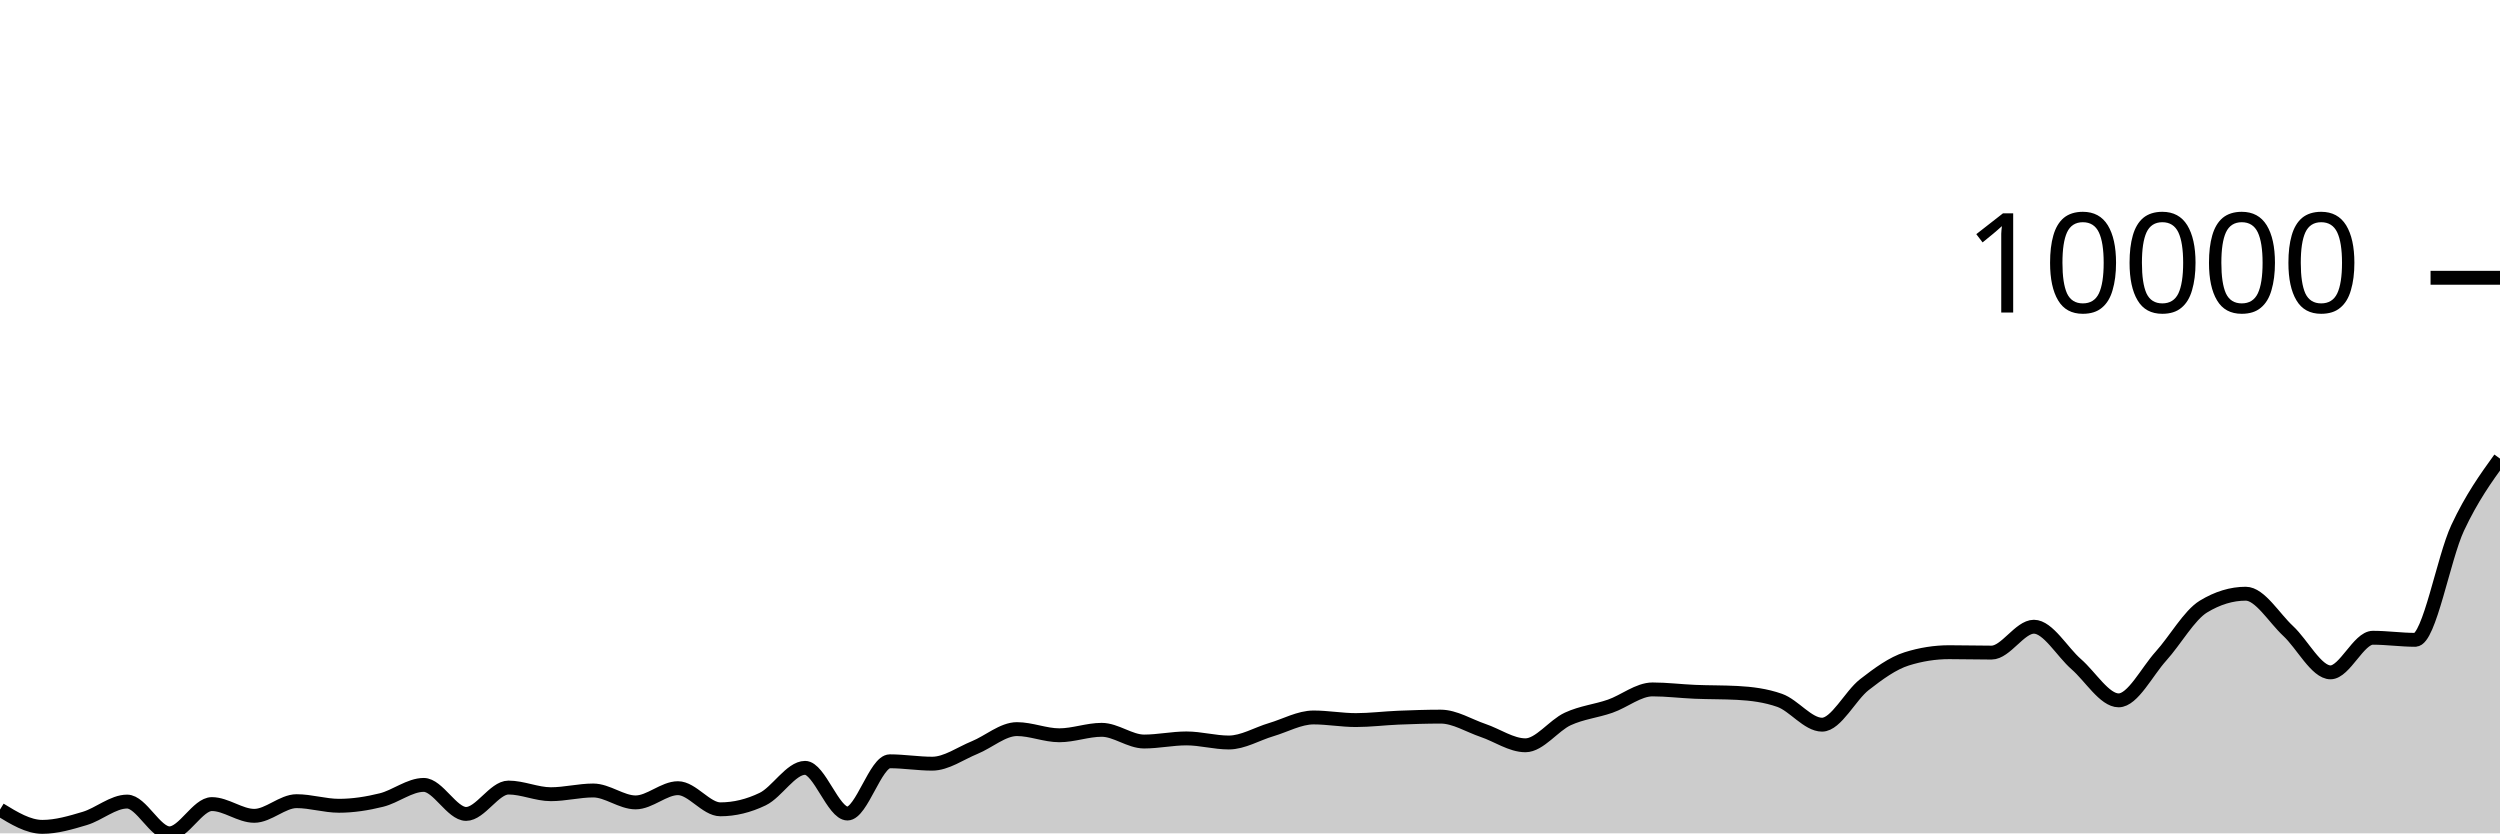
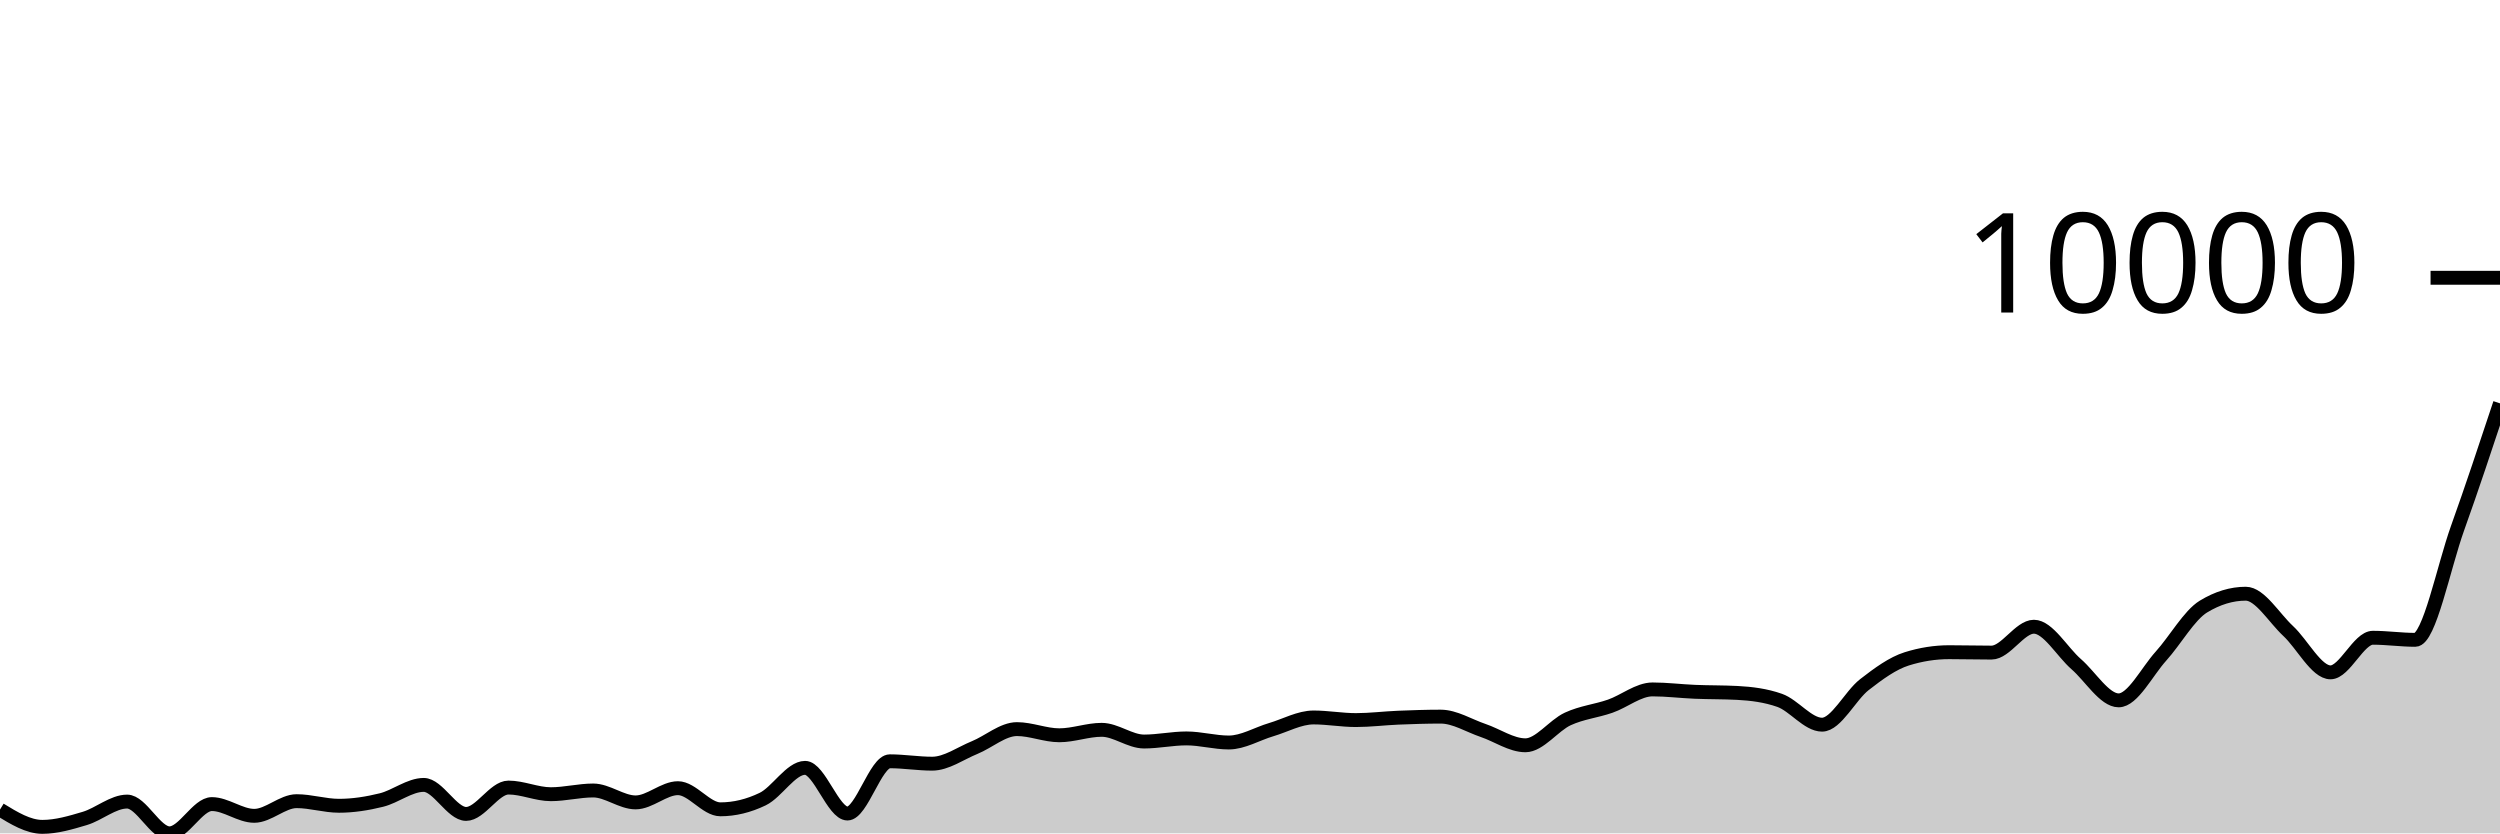
<svg xmlns="http://www.w3.org/2000/svg" viewBox="0 0 180 60">
  <g transform="translate(0,20)">
-     <path class="area" fill="rgba(0, 0, 0, 0.2)" d="M0,38.29C1.017,38.912,2.034,39.534,3.051,39.534C4.068,39.534,5.085,39.232,6.102,38.928C7.119,38.624,8.136,37.713,9.153,37.713C10.169,37.713,11.186,40,12.203,40C13.22,40,14.237,37.894,15.254,37.894C16.271,37.894,17.288,38.74,18.305,38.74C19.322,38.74,20.339,37.684,21.356,37.684C22.373,37.684,23.39,38.016,24.407,38.016C25.424,38.016,26.441,37.855,27.458,37.604C28.475,37.354,29.492,36.513,30.508,36.513C31.525,36.513,32.542,38.603,33.559,38.603C34.576,38.603,35.593,36.704,36.61,36.704C37.627,36.704,38.644,37.183,39.661,37.183C40.678,37.183,41.695,36.915,42.712,36.915C43.729,36.915,44.746,37.773,45.763,37.773C46.78,37.773,47.797,36.749,48.814,36.749C49.831,36.749,50.847,38.271,51.864,38.271C52.881,38.271,53.898,38.025,54.915,37.534C55.932,37.043,56.949,35.285,57.966,35.285C58.983,35.285,60,38.574,61.017,38.574C62.034,38.574,63.051,34.813,64.068,34.813C65.085,34.813,66.102,34.985,67.119,34.985C68.136,34.985,69.153,34.242,70.169,33.827C71.186,33.412,72.203,32.496,73.22,32.496C74.237,32.496,75.254,32.94,76.271,32.94C77.288,32.94,78.305,32.547,79.322,32.547C80.339,32.547,81.356,33.39,82.373,33.39C83.39,33.39,84.407,33.166,85.424,33.166C86.441,33.166,87.458,33.46,88.475,33.46C89.492,33.46,90.508,32.835,91.525,32.535C92.542,32.234,93.559,31.657,94.576,31.657C95.593,31.657,96.61,31.846,97.627,31.846C98.644,31.846,99.661,31.715,100.678,31.673C101.695,31.632,102.712,31.597,103.729,31.597C104.746,31.597,105.763,32.248,106.78,32.592C107.797,32.936,108.814,33.661,109.831,33.661C110.847,33.661,111.864,32.232,112.881,31.763C113.898,31.294,114.915,31.201,115.932,30.847C116.949,30.493,117.966,29.638,118.983,29.638C120,29.638,121.017,29.768,122.034,29.81C123.051,29.852,124.068,29.837,125.085,29.89C126.102,29.943,127.119,30.069,128.136,30.426C129.153,30.783,130.169,32.177,131.186,32.177C132.203,32.177,133.22,30.083,134.237,29.293C135.254,28.503,136.271,27.756,137.288,27.437C138.305,27.118,139.322,26.958,140.339,26.958C141.356,26.958,142.373,26.987,143.39,26.987C144.407,26.987,145.424,25.124,146.441,25.124C147.458,25.124,148.475,26.939,149.492,27.823C150.508,28.706,151.525,30.426,152.542,30.426C153.559,30.426,154.576,28.361,155.593,27.236C156.61,26.11,157.627,24.294,158.644,23.675C159.661,23.056,160.678,22.747,161.695,22.747C162.712,22.747,163.729,24.486,164.746,25.43C165.763,26.374,166.78,28.41,167.797,28.41C168.814,28.41,169.831,25.918,170.847,25.918C171.864,25.918,172.881,26.068,173.898,26.068C174.915,26.068,175.932,20.187,176.949,18.012C177.966,15.838,178.983,14.429,180,13.02L180,40C178.983,40,177.966,40,176.949,40C175.932,40,174.915,40,173.898,40C172.881,40,171.864,40,170.847,40C169.831,40,168.814,40,167.797,40C166.78,40,165.763,40,164.746,40C163.729,40,162.712,40,161.695,40C160.678,40,159.661,40,158.644,40C157.627,40,156.61,40,155.593,40C154.576,40,153.559,40,152.542,40C151.525,40,150.508,40,149.492,40C148.475,40,147.458,40,146.441,40C145.424,40,144.407,40,143.39,40C142.373,40,141.356,40,140.339,40C139.322,40,138.305,40,137.288,40C136.271,40,135.254,40,134.237,40C133.22,40,132.203,40,131.186,40C130.169,40,129.153,40,128.136,40C127.119,40,126.102,40,125.085,40C124.068,40,123.051,40,122.034,40C121.017,40,120,40,118.983,40C117.966,40,116.949,40,115.932,40C114.915,40,113.898,40,112.881,40C111.864,40,110.847,40,109.831,40C108.814,40,107.797,40,106.78,40C105.763,40,104.746,40,103.729,40C102.712,40,101.695,40,100.678,40C99.661,40,98.644,40,97.627,40C96.61,40,95.593,40,94.576,40C93.559,40,92.542,40,91.525,40C90.508,40,89.492,40,88.475,40C87.458,40,86.441,40,85.424,40C84.407,40,83.39,40,82.373,40C81.356,40,80.339,40,79.322,40C78.305,40,77.288,40,76.271,40C75.254,40,74.237,40,73.22,40C72.203,40,71.186,40,70.169,40C69.153,40,68.136,40,67.119,40C66.102,40,65.085,40,64.068,40C63.051,40,62.034,40,61.017,40C60,40,58.983,40,57.966,40C56.949,40,55.932,40,54.915,40C53.898,40,52.881,40,51.864,40C50.847,40,49.831,40,48.814,40C47.797,40,46.78,40,45.763,40C44.746,40,43.729,40,42.712,40C41.695,40,40.678,40,39.661,40C38.644,40,37.627,40,36.61,40C35.593,40,34.576,40,33.559,40C32.542,40,31.525,40,30.508,40C29.492,40,28.475,40,27.458,40C26.441,40,25.424,40,24.407,40C23.39,40,22.373,40,21.356,40C20.339,40,19.322,40,18.305,40C17.288,40,16.271,40,15.254,40C14.237,40,13.22,40,12.203,40C11.186,40,10.169,40,9.153,40C8.136,40,7.119,40,6.102,40C5.085,40,4.068,40,3.051,40C2.034,40,1.017,40,0,40Z" />
-     <path class="line" stroke="black" fill="none" d="M0,38.29C1.017,38.912,2.034,39.534,3.051,39.534C4.068,39.534,5.085,39.232,6.102,38.928C7.119,38.624,8.136,37.713,9.153,37.713C10.169,37.713,11.186,40,12.203,40C13.22,40,14.237,37.894,15.254,37.894C16.271,37.894,17.288,38.74,18.305,38.74C19.322,38.74,20.339,37.684,21.356,37.684C22.373,37.684,23.39,38.016,24.407,38.016C25.424,38.016,26.441,37.855,27.458,37.604C28.475,37.354,29.492,36.513,30.508,36.513C31.525,36.513,32.542,38.603,33.559,38.603C34.576,38.603,35.593,36.704,36.61,36.704C37.627,36.704,38.644,37.183,39.661,37.183C40.678,37.183,41.695,36.915,42.712,36.915C43.729,36.915,44.746,37.773,45.763,37.773C46.78,37.773,47.797,36.749,48.814,36.749C49.831,36.749,50.847,38.271,51.864,38.271C52.881,38.271,53.898,38.025,54.915,37.534C55.932,37.043,56.949,35.285,57.966,35.285C58.983,35.285,60,38.574,61.017,38.574C62.034,38.574,63.051,34.813,64.068,34.813C65.085,34.813,66.102,34.985,67.119,34.985C68.136,34.985,69.153,34.242,70.169,33.827C71.186,33.412,72.203,32.496,73.22,32.496C74.237,32.496,75.254,32.94,76.271,32.94C77.288,32.94,78.305,32.547,79.322,32.547C80.339,32.547,81.356,33.39,82.373,33.39C83.39,33.39,84.407,33.166,85.424,33.166C86.441,33.166,87.458,33.46,88.475,33.46C89.492,33.46,90.508,32.835,91.525,32.535C92.542,32.234,93.559,31.657,94.576,31.657C95.593,31.657,96.61,31.846,97.627,31.846C98.644,31.846,99.661,31.715,100.678,31.673C101.695,31.632,102.712,31.597,103.729,31.597C104.746,31.597,105.763,32.248,106.78,32.592C107.797,32.936,108.814,33.661,109.831,33.661C110.847,33.661,111.864,32.232,112.881,31.763C113.898,31.294,114.915,31.201,115.932,30.847C116.949,30.493,117.966,29.638,118.983,29.638C120,29.638,121.017,29.768,122.034,29.81C123.051,29.852,124.068,29.837,125.085,29.89C126.102,29.943,127.119,30.069,128.136,30.426C129.153,30.783,130.169,32.177,131.186,32.177C132.203,32.177,133.22,30.083,134.237,29.293C135.254,28.503,136.271,27.756,137.288,27.437C138.305,27.118,139.322,26.958,140.339,26.958C141.356,26.958,142.373,26.987,143.39,26.987C144.407,26.987,145.424,25.124,146.441,25.124C147.458,25.124,148.475,26.939,149.492,27.823C150.508,28.706,151.525,30.426,152.542,30.426C153.559,30.426,154.576,28.361,155.593,27.236C156.61,26.11,157.627,24.294,158.644,23.675C159.661,23.056,160.678,22.747,161.695,22.747C162.712,22.747,163.729,24.486,164.746,25.43C165.763,26.374,166.78,28.41,167.797,28.41C168.814,28.41,169.831,25.918,170.847,25.918C171.864,25.918,172.881,26.068,173.898,26.068C174.915,26.068,175.932,20.187,176.949,18.012C177.966,15.838,178.983,14.429,180,13.02" />
+     <path class="area" fill="rgba(0, 0, 0, 0.2)" d="M0,38.29C1.017,38.912,2.034,39.534,3.051,39.534C4.068,39.534,5.085,39.232,6.102,38.928C7.119,38.624,8.136,37.713,9.153,37.713C10.169,37.713,11.186,40,12.203,40C13.22,40,14.237,37.894,15.254,37.894C16.271,37.894,17.288,38.74,18.305,38.74C19.322,38.74,20.339,37.684,21.356,37.684C22.373,37.684,23.39,38.016,24.407,38.016C25.424,38.016,26.441,37.855,27.458,37.604C28.475,37.354,29.492,36.513,30.508,36.513C31.525,36.513,32.542,38.603,33.559,38.603C34.576,38.603,35.593,36.704,36.61,36.704C37.627,36.704,38.644,37.183,39.661,37.183C40.678,37.183,41.695,36.915,42.712,36.915C43.729,36.915,44.746,37.773,45.763,37.773C46.78,37.773,47.797,36.749,48.814,36.749C49.831,36.749,50.847,38.271,51.864,38.271C52.881,38.271,53.898,38.025,54.915,37.534C55.932,37.043,56.949,35.285,57.966,35.285C58.983,35.285,60,38.574,61.017,38.574C62.034,38.574,63.051,34.813,64.068,34.813C65.085,34.813,66.102,34.985,67.119,34.985C68.136,34.985,69.153,34.242,70.169,33.827C71.186,33.412,72.203,32.496,73.22,32.496C74.237,32.496,75.254,32.94,76.271,32.94C77.288,32.94,78.305,32.547,79.322,32.547C80.339,32.547,81.356,33.39,82.373,33.39C83.39,33.39,84.407,33.166,85.424,33.166C86.441,33.166,87.458,33.46,88.475,33.46C89.492,33.46,90.508,32.835,91.525,32.535C92.542,32.234,93.559,31.657,94.576,31.657C95.593,31.657,96.61,31.846,97.627,31.846C98.644,31.846,99.661,31.715,100.678,31.673C101.695,31.632,102.712,31.597,103.729,31.597C104.746,31.597,105.763,32.248,106.78,32.592C107.797,32.936,108.814,33.661,109.831,33.661C110.847,33.661,111.864,32.232,112.881,31.763C113.898,31.294,114.915,31.201,115.932,30.847C116.949,30.493,117.966,29.638,118.983,29.638C120,29.638,121.017,29.768,122.034,29.81C123.051,29.852,124.068,29.837,125.085,29.89C126.102,29.943,127.119,30.069,128.136,30.426C129.153,30.783,130.169,32.177,131.186,32.177C132.203,32.177,133.22,30.083,134.237,29.293C135.254,28.503,136.271,27.756,137.288,27.437C138.305,27.118,139.322,26.958,140.339,26.958C141.356,26.958,142.373,26.987,143.39,26.987C144.407,26.987,145.424,25.124,146.441,25.124C147.458,25.124,148.475,26.939,149.492,27.823C150.508,28.706,151.525,30.426,152.542,30.426C153.559,30.426,154.576,28.361,155.593,27.236C156.61,26.11,157.627,24.294,158.644,23.675C159.661,23.056,160.678,22.747,161.695,22.747C162.712,22.747,163.729,24.486,164.746,25.43C165.763,26.374,166.78,28.41,167.797,28.41C168.814,28.41,169.831,25.918,170.847,25.918C171.864,25.918,172.881,26.068,173.898,26.068C174.915,26.068,175.932,20.85,176.949,18.012C177.966,15.175,178.983,12.108,180,9.041L180,40C178.983,40,177.966,40,176.949,40C175.932,40,174.915,40,173.898,40C172.881,40,171.864,40,170.847,40C169.831,40,168.814,40,167.797,40C166.78,40,165.763,40,164.746,40C163.729,40,162.712,40,161.695,40C160.678,40,159.661,40,158.644,40C157.627,40,156.61,40,155.593,40C154.576,40,153.559,40,152.542,40C151.525,40,150.508,40,149.492,40C148.475,40,147.458,40,146.441,40C145.424,40,144.407,40,143.39,40C142.373,40,141.356,40,140.339,40C139.322,40,138.305,40,137.288,40C136.271,40,135.254,40,134.237,40C133.22,40,132.203,40,131.186,40C130.169,40,129.153,40,128.136,40C127.119,40,126.102,40,125.085,40C124.068,40,123.051,40,122.034,40C121.017,40,120,40,118.983,40C117.966,40,116.949,40,115.932,40C114.915,40,113.898,40,112.881,40C111.864,40,110.847,40,109.831,40C108.814,40,107.797,40,106.78,40C105.763,40,104.746,40,103.729,40C102.712,40,101.695,40,100.678,40C99.661,40,98.644,40,97.627,40C96.61,40,95.593,40,94.576,40C93.559,40,92.542,40,91.525,40C90.508,40,89.492,40,88.475,40C87.458,40,86.441,40,85.424,40C84.407,40,83.39,40,82.373,40C81.356,40,80.339,40,79.322,40C78.305,40,77.288,40,76.271,40C75.254,40,74.237,40,73.22,40C72.203,40,71.186,40,70.169,40C69.153,40,68.136,40,67.119,40C66.102,40,65.085,40,64.068,40C63.051,40,62.034,40,61.017,40C60,40,58.983,40,57.966,40C56.949,40,55.932,40,54.915,40C53.898,40,52.881,40,51.864,40C50.847,40,49.831,40,48.814,40C47.797,40,46.78,40,45.763,40C44.746,40,43.729,40,42.712,40C41.695,40,40.678,40,39.661,40C38.644,40,37.627,40,36.61,40C35.593,40,34.576,40,33.559,40C32.542,40,31.525,40,30.508,40C29.492,40,28.475,40,27.458,40C26.441,40,25.424,40,24.407,40C23.39,40,22.373,40,21.356,40C20.339,40,19.322,40,18.305,40C17.288,40,16.271,40,15.254,40C14.237,40,13.22,40,12.203,40C11.186,40,10.169,40,9.153,40C8.136,40,7.119,40,6.102,40C5.085,40,4.068,40,3.051,40C2.034,40,1.017,40,0,40Z" />
+     <path class="line" stroke="black" fill="none" d="M0,38.29C1.017,38.912,2.034,39.534,3.051,39.534C4.068,39.534,5.085,39.232,6.102,38.928C7.119,38.624,8.136,37.713,9.153,37.713C10.169,37.713,11.186,40,12.203,40C13.22,40,14.237,37.894,15.254,37.894C16.271,37.894,17.288,38.74,18.305,38.74C19.322,38.74,20.339,37.684,21.356,37.684C22.373,37.684,23.39,38.016,24.407,38.016C25.424,38.016,26.441,37.855,27.458,37.604C28.475,37.354,29.492,36.513,30.508,36.513C31.525,36.513,32.542,38.603,33.559,38.603C34.576,38.603,35.593,36.704,36.61,36.704C37.627,36.704,38.644,37.183,39.661,37.183C40.678,37.183,41.695,36.915,42.712,36.915C43.729,36.915,44.746,37.773,45.763,37.773C46.78,37.773,47.797,36.749,48.814,36.749C49.831,36.749,50.847,38.271,51.864,38.271C52.881,38.271,53.898,38.025,54.915,37.534C55.932,37.043,56.949,35.285,57.966,35.285C58.983,35.285,60,38.574,61.017,38.574C62.034,38.574,63.051,34.813,64.068,34.813C65.085,34.813,66.102,34.985,67.119,34.985C68.136,34.985,69.153,34.242,70.169,33.827C71.186,33.412,72.203,32.496,73.22,32.496C74.237,32.496,75.254,32.94,76.271,32.94C77.288,32.94,78.305,32.547,79.322,32.547C80.339,32.547,81.356,33.39,82.373,33.39C83.39,33.39,84.407,33.166,85.424,33.166C86.441,33.166,87.458,33.46,88.475,33.46C89.492,33.46,90.508,32.835,91.525,32.535C92.542,32.234,93.559,31.657,94.576,31.657C95.593,31.657,96.61,31.846,97.627,31.846C98.644,31.846,99.661,31.715,100.678,31.673C101.695,31.632,102.712,31.597,103.729,31.597C104.746,31.597,105.763,32.248,106.78,32.592C107.797,32.936,108.814,33.661,109.831,33.661C110.847,33.661,111.864,32.232,112.881,31.763C113.898,31.294,114.915,31.201,115.932,30.847C116.949,30.493,117.966,29.638,118.983,29.638C120,29.638,121.017,29.768,122.034,29.81C123.051,29.852,124.068,29.837,125.085,29.89C126.102,29.943,127.119,30.069,128.136,30.426C129.153,30.783,130.169,32.177,131.186,32.177C132.203,32.177,133.22,30.083,134.237,29.293C135.254,28.503,136.271,27.756,137.288,27.437C138.305,27.118,139.322,26.958,140.339,26.958C141.356,26.958,142.373,26.987,143.39,26.987C144.407,26.987,145.424,25.124,146.441,25.124C147.458,25.124,148.475,26.939,149.492,27.823C150.508,28.706,151.525,30.426,152.542,30.426C153.559,30.426,154.576,28.361,155.593,27.236C156.61,26.11,157.627,24.294,158.644,23.675C159.661,23.056,160.678,22.747,161.695,22.747C162.712,22.747,163.729,24.486,164.746,25.43C165.763,26.374,166.78,28.41,167.797,28.41C168.814,28.41,169.831,25.918,170.847,25.918C171.864,25.918,172.881,26.068,173.898,26.068C174.915,26.068,175.932,20.85,176.949,18.012C177.966,15.175,178.983,12.108,180,9.041" />
    <path class="axis-ceiling" stroke-width="1" stroke="black" fill="none" d="M175,0L180,0" />
    <text class="axis-ceiling-label" font-family="sans-serif" text-anchor="end" font-size="10px" x="170" y="2.5">10000</text>
  </g>
</svg>
